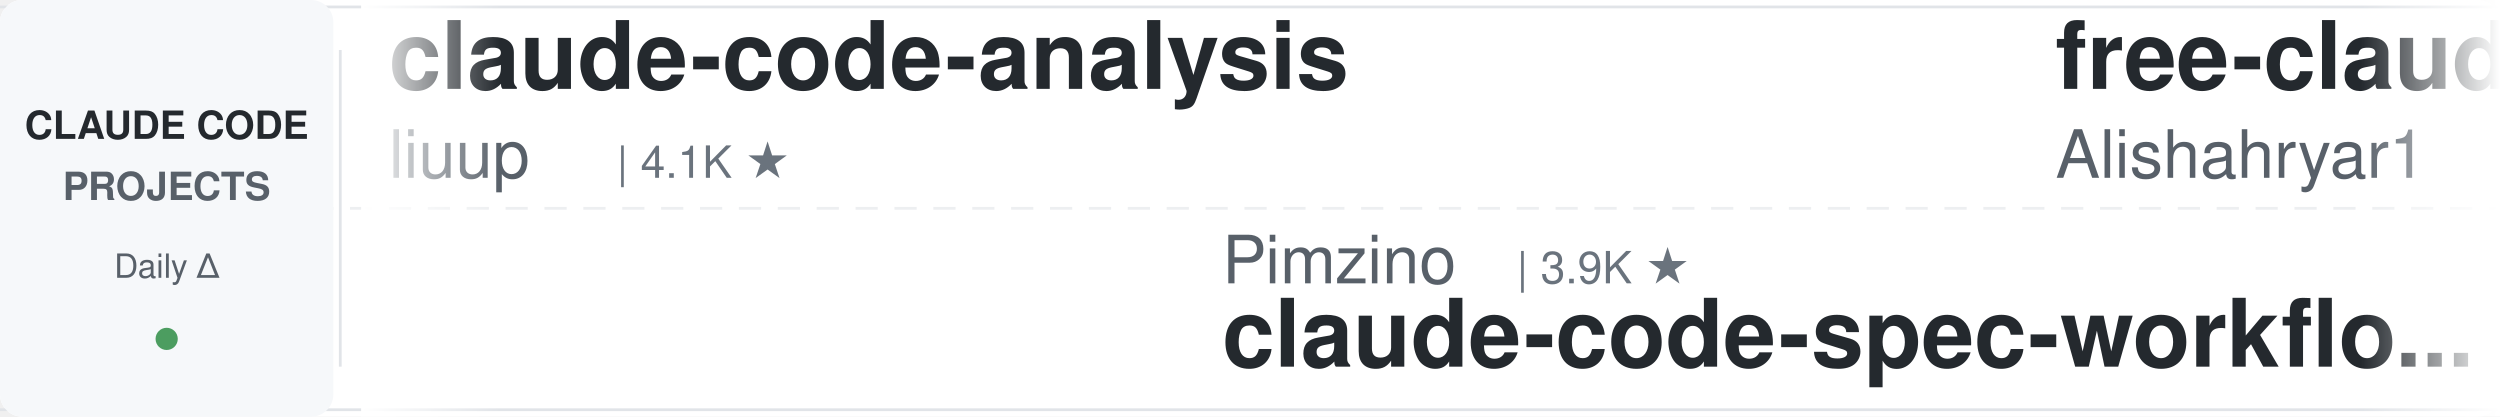
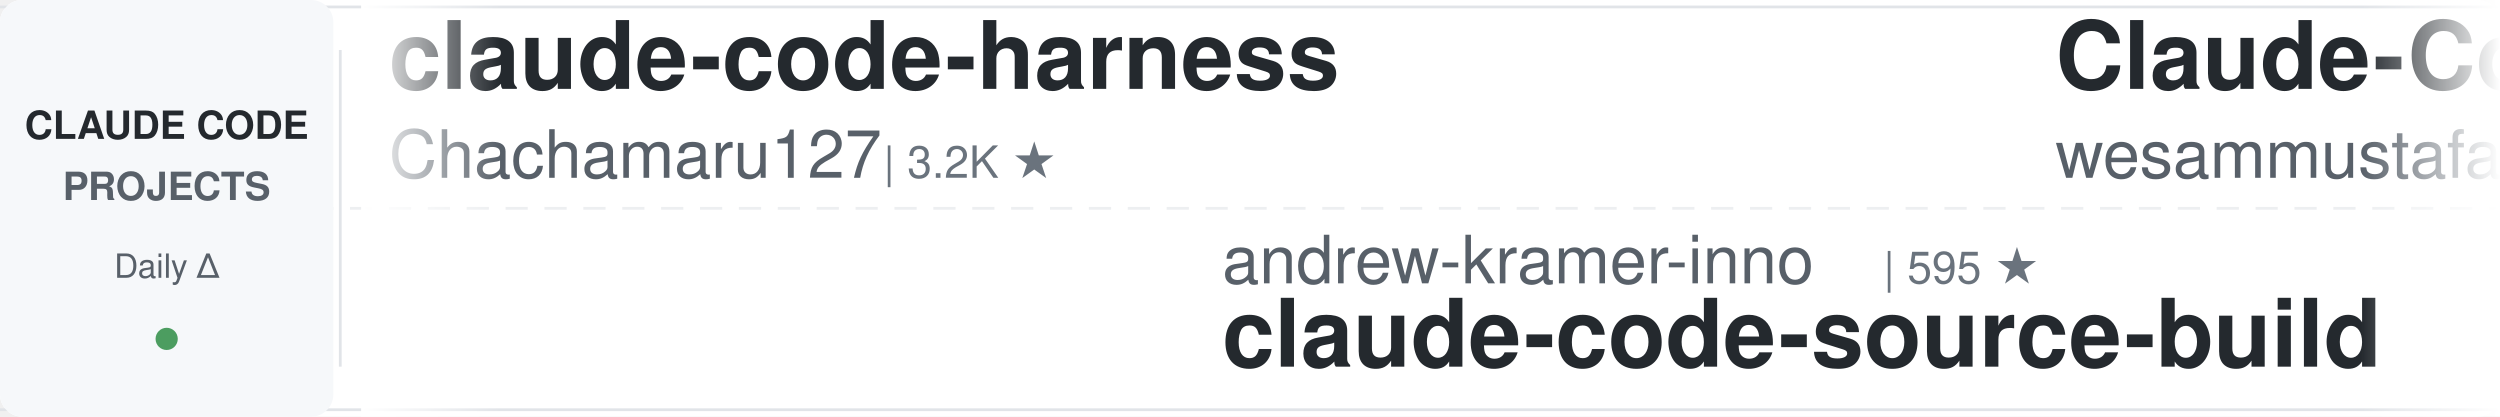
<svg xmlns="http://www.w3.org/2000/svg" width="900" height="150">
  <defs>
    <linearGradient id="leftFade" x1="0%" y1="0%" x2="100%" y2="0%">
      <stop offset="0%" style="stop-color:#ffffff;stop-opacity:1" />
      <stop offset="100%" style="stop-color:#ffffff;stop-opacity:0" />
    </linearGradient>
    <linearGradient id="rightFade" x1="0%" y1="0%" x2="100%" y2="0%">
      <stop offset="0%" style="stop-color:#ffffff;stop-opacity:0" />
      <stop offset="100%" style="stop-color:#ffffff;stop-opacity:1" />
    </linearGradient>
  </defs>
  <rect width="900" height="150" fill="#ffffff" rx="8" />
  <rect x="0" y="2" width="900" height="1" fill="#e1e4e8" />
  <rect x="0" y="147" width="900" height="1" fill="#e1e4e8" />
  <line x1="0" y1="75" x2="900" y2="75" stroke="#e1e4e8" stroke-width="1" stroke-dasharray="8 6" opacity="0.6" />
  <rect x="0" y="0" width="120" height="150" fill="#f6f8fa" rx="8" />
  <text x="60" y="50" font-family="-apple-system, BlinkMacSystemFont, 'Segoe UI', Helvetica, Arial, sans-serif" font-size="14" font-weight="600" fill="#24292e" text-anchor="middle">CLAUDE CODE</text>
  <text x="60" y="72" font-family="-apple-system, BlinkMacSystemFont, 'Segoe UI', Helvetica, Arial, sans-serif" font-size="14" font-weight="600" fill="#586069" text-anchor="middle">PROJECTS</text>
  <text x="60" y="100" font-family="-apple-system, BlinkMacSystemFont, 'Segoe UI', Helvetica, Arial, sans-serif" font-size="12" font-weight="500" fill="#586069" text-anchor="middle">Daily Δ</text>
  <circle cx="60" cy="122" r="4" fill="#22863a" opacity="0.8" />
  <rect x="122" y="18" width="1" height="114" fill="#e1e4e8" />
  <clipPath id="tickerClip">
    <rect x="130" y="0" width="770" height="150" />
  </clipPath>
  <g clip-path="url(#tickerClip)">
    <g id="tickerItems">
      <animateTransform attributeName="transform" attributeType="XML" type="translate" from="0 0" to="-3000 0" dur="54s" repeatCount="indefinite" />
      <g transform="translate(0, 0)">
-         <text x="140" y="32" font-family="-apple-system, BlinkMacSystemFont, 'Segoe UI', Helvetica, Arial, sans-serif" font-size="34" font-weight="600" fill="#24292e">claude-code-analysis</text>
-         <text x="140" y="64" font-family="-apple-system, BlinkMacSystemFont, 'Segoe UI', Helvetica, Arial, sans-serif" font-size="24" font-weight="400" fill="#586069">liuup</text>
-         <text x="222" y="64" font-family="-apple-system, BlinkMacSystemFont, 'Segoe UI', Helvetica, Arial, sans-serif" font-size="16" font-weight="500" fill="#6a737d">| 4.1K ★</text>
+         <text x="140" y="32" font-family="-apple-system, BlinkMacSystemFont, 'Segoe UI', Helvetica, Arial, sans-serif" font-size="34" font-weight="600" fill="#24292e">claude-code-harness</text>
+         <text x="140" y="64" font-family="-apple-system, BlinkMacSystemFont, 'Segoe UI', Helvetica, Arial, sans-serif" font-size="24" font-weight="400" fill="#586069">Chachamaru127</text>
+         <text x="318" y="64" font-family="-apple-system, BlinkMacSystemFont, 'Segoe UI', Helvetica, Arial, sans-serif" font-size="16" font-weight="500" fill="#6a737d">| 3.2K ★</text>
      </g>
      <g transform="translate(300, 0)">
-         <text x="140" y="102" font-family="-apple-system, BlinkMacSystemFont, 'Segoe UI', Helvetica, Arial, sans-serif" font-size="24" font-weight="400" fill="#586069">Pimzino</text>
-         <text x="246" y="102" font-family="-apple-system, BlinkMacSystemFont, 'Segoe UI', Helvetica, Arial, sans-serif" font-size="16" font-weight="500" fill="#6a737d">| 3.9K ★</text>
-         <text x="140" y="132" font-family="-apple-system, BlinkMacSystemFont, 'Segoe UI', Helvetica, Arial, sans-serif" font-size="34" font-weight="600" fill="#24292e">claude-code-spec-workflo...</text>
+         <text x="140" y="102" font-family="-apple-system, BlinkMacSystemFont, 'Segoe UI', Helvetica, Arial, sans-serif" font-size="24" font-weight="400" fill="#586069">andrew-kramer-inno</text>
+         <text x="378" y="102" font-family="-apple-system, BlinkMacSystemFont, 'Segoe UI', Helvetica, Arial, sans-serif" font-size="16" font-weight="500" fill="#6a737d">| 595 ★</text>
+         <text x="140" y="132" font-family="-apple-system, BlinkMacSystemFont, 'Segoe UI', Helvetica, Arial, sans-serif" font-size="34" font-weight="600" fill="#24292e">claude-code-source-build</text>
      </g>
      <g transform="translate(600, 0)">
-         <text x="140" y="32" font-family="-apple-system, BlinkMacSystemFont, 'Segoe UI', Helvetica, Arial, sans-serif" font-size="34" font-weight="600" fill="#24292e">free-claude-code</text>
-         <text x="140" y="64" font-family="-apple-system, BlinkMacSystemFont, 'Segoe UI', Helvetica, Arial, sans-serif" font-size="24" font-weight="400" fill="#586069">Alishahryar1</text>
-         <text x="306" y="64" font-family="-apple-system, BlinkMacSystemFont, 'Segoe UI', Helvetica, Arial, sans-serif" font-size="16" font-weight="500" fill="#6a737d">| 66.7K ★</text>
+         <text x="140" y="32" font-family="-apple-system, BlinkMacSystemFont, 'Segoe UI', Helvetica, Arial, sans-serif" font-size="34" font-weight="600" fill="#24292e">Claude-Code-Quest</text>
+         <text x="140" y="64" font-family="-apple-system, BlinkMacSystemFont, 'Segoe UI', Helvetica, Arial, sans-serif" font-size="24" font-weight="400" fill="#586069">wesammustafa</text>
+         <text x="306" y="64" font-family="-apple-system, BlinkMacSystemFont, 'Segoe UI', Helvetica, Arial, sans-serif" font-size="16" font-weight="500" fill="#6a737d">| 3.6K ★</text>
      </g>
      <g transform="translate(900, 0)">
-         <text x="140" y="102" font-family="-apple-system, BlinkMacSystemFont, 'Segoe UI', Helvetica, Arial, sans-serif" font-size="24" font-weight="400" fill="#586069">ccplugins</text>
-         <text x="270" y="102" font-family="-apple-system, BlinkMacSystemFont, 'Segoe UI', Helvetica, Arial, sans-serif" font-size="16" font-weight="500" fill="#6a737d">| 998 ★</text>
-         <text x="140" y="132" font-family="-apple-system, BlinkMacSystemFont, 'Segoe UI', Helvetica, Arial, sans-serif" font-size="34" font-weight="600" fill="#24292e">awesome-claude-code-plug...</text>
+         <text x="140" y="102" font-family="-apple-system, BlinkMacSystemFont, 'Segoe UI', Helvetica, Arial, sans-serif" font-size="24" font-weight="400" fill="#586069">edmund-io</text>
+         <text x="270" y="102" font-family="-apple-system, BlinkMacSystemFont, 'Segoe UI', Helvetica, Arial, sans-serif" font-size="16" font-weight="500" fill="#6a737d">| 1.5K ★</text>
+         <text x="140" y="132" font-family="-apple-system, BlinkMacSystemFont, 'Segoe UI', Helvetica, Arial, sans-serif" font-size="34" font-weight="600" fill="#24292e">edmunds-claude-code</text>
      </g>
      <g transform="translate(1200, 0)">
-         <text x="140" y="32" font-family="-apple-system, BlinkMacSystemFont, 'Segoe UI', Helvetica, Arial, sans-serif" font-size="34" font-weight="600" fill="#24292e">Open-ClaudeCode</text>
-         <text x="140" y="64" font-family="-apple-system, BlinkMacSystemFont, 'Segoe UI', Helvetica, Arial, sans-serif" font-size="24" font-weight="400" fill="#586069">LING71671</text>
-         <text x="270" y="64" font-family="-apple-system, BlinkMacSystemFont, 'Segoe UI', Helvetica, Arial, sans-serif" font-size="16" font-weight="500" fill="#6a737d">| 979 ★</text>
-       </g>
-       <g transform="translate(1500, 0)">
-         <text x="140" y="102" font-family="-apple-system, BlinkMacSystemFont, 'Segoe UI', Helvetica, Arial, sans-serif" font-size="24" font-weight="400" fill="#586069">mrpaidsocial</text>
-         <text x="306" y="102" font-family="-apple-system, BlinkMacSystemFont, 'Segoe UI', Helvetica, Arial, sans-serif" font-size="16" font-weight="500" fill="#6a737d">| 1.7K ★</text>
-         <text x="140" y="132" font-family="-apple-system, BlinkMacSystemFont, 'Segoe UI', Helvetica, Arial, sans-serif" font-size="34" font-weight="600" fill="#24292e">arcads-claude-code-mrpai...</text>
-       </g>
-       <g transform="translate(1800, 0)">
        <text x="140" y="32" font-family="-apple-system, BlinkMacSystemFont, 'Segoe UI', Helvetica, Arial, sans-serif" font-size="34" font-weight="600" fill="#24292e">claude-code-from-scratch</text>
        <text x="140" y="64" font-family="-apple-system, BlinkMacSystemFont, 'Segoe UI', Helvetica, Arial, sans-serif" font-size="24" font-weight="400" fill="#586069">Windy3f3f3f3f</text>
        <text x="318" y="64" font-family="-apple-system, BlinkMacSystemFont, 'Segoe UI', Helvetica, Arial, sans-serif" font-size="16" font-weight="500" fill="#6a737d">| 2.8K ★</text>
      </g>
+       <g transform="translate(1500, 0)">
+         <text x="140" y="102" font-family="-apple-system, BlinkMacSystemFont, 'Segoe UI', Helvetica, Arial, sans-serif" font-size="24" font-weight="400" fill="#586069">FlorianBruniaux</text>
+         <text x="342" y="102" font-family="-apple-system, BlinkMacSystemFont, 'Segoe UI', Helvetica, Arial, sans-serif" font-size="16" font-weight="500" fill="#6a737d">| 6.4K ★</text>
+         <text x="140" y="132" font-family="-apple-system, BlinkMacSystemFont, 'Segoe UI', Helvetica, Arial, sans-serif" font-size="34" font-weight="600" fill="#24292e">claude-code-ultimate-gui...</text>
+       </g>
+       <g transform="translate(1800, 0)">
+         <text x="140" y="32" font-family="-apple-system, BlinkMacSystemFont, 'Segoe UI', Helvetica, Arial, sans-serif" font-size="34" font-weight="600" fill="#24292e">awesome-claude-code-plug...</text>
+         <text x="140" y="64" font-family="-apple-system, BlinkMacSystemFont, 'Segoe UI', Helvetica, Arial, sans-serif" font-size="24" font-weight="400" fill="#586069">ccplugins</text>
+         <text x="270" y="64" font-family="-apple-system, BlinkMacSystemFont, 'Segoe UI', Helvetica, Arial, sans-serif" font-size="16" font-weight="500" fill="#6a737d">| 998 ★</text>
+       </g>
      <g transform="translate(2100, 0)">
-         <text x="140" y="102" font-family="-apple-system, BlinkMacSystemFont, 'Segoe UI', Helvetica, Arial, sans-serif" font-size="24" font-weight="400" fill="#586069">lorryjovens-hub</text>
-         <text x="342" y="102" font-family="-apple-system, BlinkMacSystemFont, 'Segoe UI', Helvetica, Arial, sans-serif" font-size="16" font-weight="500" fill="#6a737d">| 1.7K ★</text>
-         <text x="140" y="132" font-family="-apple-system, BlinkMacSystemFont, 'Segoe UI', Helvetica, Arial, sans-serif" font-size="34" font-weight="600" fill="#24292e">claude-code-rust</text>
+         <text x="140" y="102" font-family="-apple-system, BlinkMacSystemFont, 'Segoe UI', Helvetica, Arial, sans-serif" font-size="24" font-weight="400" fill="#586069">repowise-dev</text>
+         <text x="306" y="102" font-family="-apple-system, BlinkMacSystemFont, 'Segoe UI', Helvetica, Arial, sans-serif" font-size="16" font-weight="500" fill="#6a737d">| 1.2K ★</text>
+         <text x="140" y="132" font-family="-apple-system, BlinkMacSystemFont, 'Segoe UI', Helvetica, Arial, sans-serif" font-size="34" font-weight="600" fill="#24292e">claude-code-prompts</text>
      </g>
      <g transform="translate(2400, 0)">
-         <text x="140" y="32" font-family="-apple-system, BlinkMacSystemFont, 'Segoe UI', Helvetica, Arial, sans-serif" font-size="34" font-weight="600" fill="#24292e">claude-code-engineering</text>
-         <text x="140" y="64" font-family="-apple-system, BlinkMacSystemFont, 'Segoe UI', Helvetica, Arial, sans-serif" font-size="24" font-weight="400" fill="#586069">huangjia2019</text>
-         <text x="306" y="64" font-family="-apple-system, BlinkMacSystemFont, 'Segoe UI', Helvetica, Arial, sans-serif" font-size="16" font-weight="500" fill="#6a737d">| 1.2K ★</text>
+         <text x="140" y="32" font-family="-apple-system, BlinkMacSystemFont, 'Segoe UI', Helvetica, Arial, sans-serif" font-size="34" font-weight="600" fill="#24292e">claude-code-guide</text>
+         <text x="140" y="64" font-family="-apple-system, BlinkMacSystemFont, 'Segoe UI', Helvetica, Arial, sans-serif" font-size="24" font-weight="400" fill="#586069">Cranot</text>
+         <text x="234" y="64" font-family="-apple-system, BlinkMacSystemFont, 'Segoe UI', Helvetica, Arial, sans-serif" font-size="16" font-weight="500" fill="#6a737d">| 2.9K ★</text>
      </g>
      <g transform="translate(2700, 0)">
-         <text x="140" y="102" font-family="-apple-system, BlinkMacSystemFont, 'Segoe UI', Helvetica, Arial, sans-serif" font-size="24" font-weight="400" fill="#586069">SeemSeam</text>
-         <text x="258" y="102" font-family="-apple-system, BlinkMacSystemFont, 'Segoe UI', Helvetica, Arial, sans-serif" font-size="16" font-weight="500" fill="#6a737d">| 3.6K ★</text>
-         <text x="140" y="132" font-family="-apple-system, BlinkMacSystemFont, 'Segoe UI', Helvetica, Arial, sans-serif" font-size="34" font-weight="600" fill="#24292e">claude_codex_bridge</text>
+         <text x="140" y="102" font-family="-apple-system, BlinkMacSystemFont, 'Segoe UI', Helvetica, Arial, sans-serif" font-size="24" font-weight="400" fill="#586069">oboard</text>
+         <text x="234" y="102" font-family="-apple-system, BlinkMacSystemFont, 'Segoe UI', Helvetica, Arial, sans-serif" font-size="16" font-weight="500" fill="#6a737d">| 3.3K ★</text>
+         <text x="140" y="132" font-family="-apple-system, BlinkMacSystemFont, 'Segoe UI', Helvetica, Arial, sans-serif" font-size="34" font-weight="600" fill="#24292e">claude-code-rev</text>
      </g>
      <g transform="translate(3000, 0)">
-         <text x="140" y="32" font-family="-apple-system, BlinkMacSystemFont, 'Segoe UI', Helvetica, Arial, sans-serif" font-size="34" font-weight="600" fill="#24292e">claude-code-analysis</text>
-         <text x="140" y="64" font-family="-apple-system, BlinkMacSystemFont, 'Segoe UI', Helvetica, Arial, sans-serif" font-size="24" font-weight="400" fill="#586069">liuup</text>
-         <text x="222" y="64" font-family="-apple-system, BlinkMacSystemFont, 'Segoe UI', Helvetica, Arial, sans-serif" font-size="16" font-weight="500" fill="#6a737d">| 4.1K ★</text>
+         <text x="140" y="32" font-family="-apple-system, BlinkMacSystemFont, 'Segoe UI', Helvetica, Arial, sans-serif" font-size="34" font-weight="600" fill="#24292e">claude-code-harness</text>
+         <text x="140" y="64" font-family="-apple-system, BlinkMacSystemFont, 'Segoe UI', Helvetica, Arial, sans-serif" font-size="24" font-weight="400" fill="#586069">Chachamaru127</text>
+         <text x="318" y="64" font-family="-apple-system, BlinkMacSystemFont, 'Segoe UI', Helvetica, Arial, sans-serif" font-size="16" font-weight="500" fill="#6a737d">| 3.2K ★</text>
      </g>
      <g transform="translate(3300, 0)">
-         <text x="140" y="102" font-family="-apple-system, BlinkMacSystemFont, 'Segoe UI', Helvetica, Arial, sans-serif" font-size="24" font-weight="400" fill="#586069">Pimzino</text>
-         <text x="246" y="102" font-family="-apple-system, BlinkMacSystemFont, 'Segoe UI', Helvetica, Arial, sans-serif" font-size="16" font-weight="500" fill="#6a737d">| 3.9K ★</text>
-         <text x="140" y="132" font-family="-apple-system, BlinkMacSystemFont, 'Segoe UI', Helvetica, Arial, sans-serif" font-size="34" font-weight="600" fill="#24292e">claude-code-spec-workflo...</text>
+         <text x="140" y="102" font-family="-apple-system, BlinkMacSystemFont, 'Segoe UI', Helvetica, Arial, sans-serif" font-size="24" font-weight="400" fill="#586069">andrew-kramer-inno</text>
+         <text x="378" y="102" font-family="-apple-system, BlinkMacSystemFont, 'Segoe UI', Helvetica, Arial, sans-serif" font-size="16" font-weight="500" fill="#6a737d">| 595 ★</text>
+         <text x="140" y="132" font-family="-apple-system, BlinkMacSystemFont, 'Segoe UI', Helvetica, Arial, sans-serif" font-size="34" font-weight="600" fill="#24292e">claude-code-source-build</text>
      </g>
      <g transform="translate(3600, 0)">
-         <text x="140" y="32" font-family="-apple-system, BlinkMacSystemFont, 'Segoe UI', Helvetica, Arial, sans-serif" font-size="34" font-weight="600" fill="#24292e">free-claude-code</text>
-         <text x="140" y="64" font-family="-apple-system, BlinkMacSystemFont, 'Segoe UI', Helvetica, Arial, sans-serif" font-size="24" font-weight="400" fill="#586069">Alishahryar1</text>
-         <text x="306" y="64" font-family="-apple-system, BlinkMacSystemFont, 'Segoe UI', Helvetica, Arial, sans-serif" font-size="16" font-weight="500" fill="#6a737d">| 66.7K ★</text>
+         <text x="140" y="32" font-family="-apple-system, BlinkMacSystemFont, 'Segoe UI', Helvetica, Arial, sans-serif" font-size="34" font-weight="600" fill="#24292e">Claude-Code-Quest</text>
+         <text x="140" y="64" font-family="-apple-system, BlinkMacSystemFont, 'Segoe UI', Helvetica, Arial, sans-serif" font-size="24" font-weight="400" fill="#586069">wesammustafa</text>
+         <text x="306" y="64" font-family="-apple-system, BlinkMacSystemFont, 'Segoe UI', Helvetica, Arial, sans-serif" font-size="16" font-weight="500" fill="#6a737d">| 3.6K ★</text>
      </g>
      <g transform="translate(3900, 0)">
-         <text x="140" y="102" font-family="-apple-system, BlinkMacSystemFont, 'Segoe UI', Helvetica, Arial, sans-serif" font-size="24" font-weight="400" fill="#586069">ccplugins</text>
-         <text x="270" y="102" font-family="-apple-system, BlinkMacSystemFont, 'Segoe UI', Helvetica, Arial, sans-serif" font-size="16" font-weight="500" fill="#6a737d">| 998 ★</text>
-         <text x="140" y="132" font-family="-apple-system, BlinkMacSystemFont, 'Segoe UI', Helvetica, Arial, sans-serif" font-size="34" font-weight="600" fill="#24292e">awesome-claude-code-plug...</text>
+         <text x="140" y="102" font-family="-apple-system, BlinkMacSystemFont, 'Segoe UI', Helvetica, Arial, sans-serif" font-size="24" font-weight="400" fill="#586069">edmund-io</text>
+         <text x="270" y="102" font-family="-apple-system, BlinkMacSystemFont, 'Segoe UI', Helvetica, Arial, sans-serif" font-size="16" font-weight="500" fill="#6a737d">| 1.5K ★</text>
+         <text x="140" y="132" font-family="-apple-system, BlinkMacSystemFont, 'Segoe UI', Helvetica, Arial, sans-serif" font-size="34" font-weight="600" fill="#24292e">edmunds-claude-code</text>
      </g>
    </g>
  </g>
  <rect x="130" y="0" width="50" height="150" fill="url(#leftFade)" />
  <rect x="850" y="0" width="50" height="150" fill="url(#rightFade)" />
</svg>
